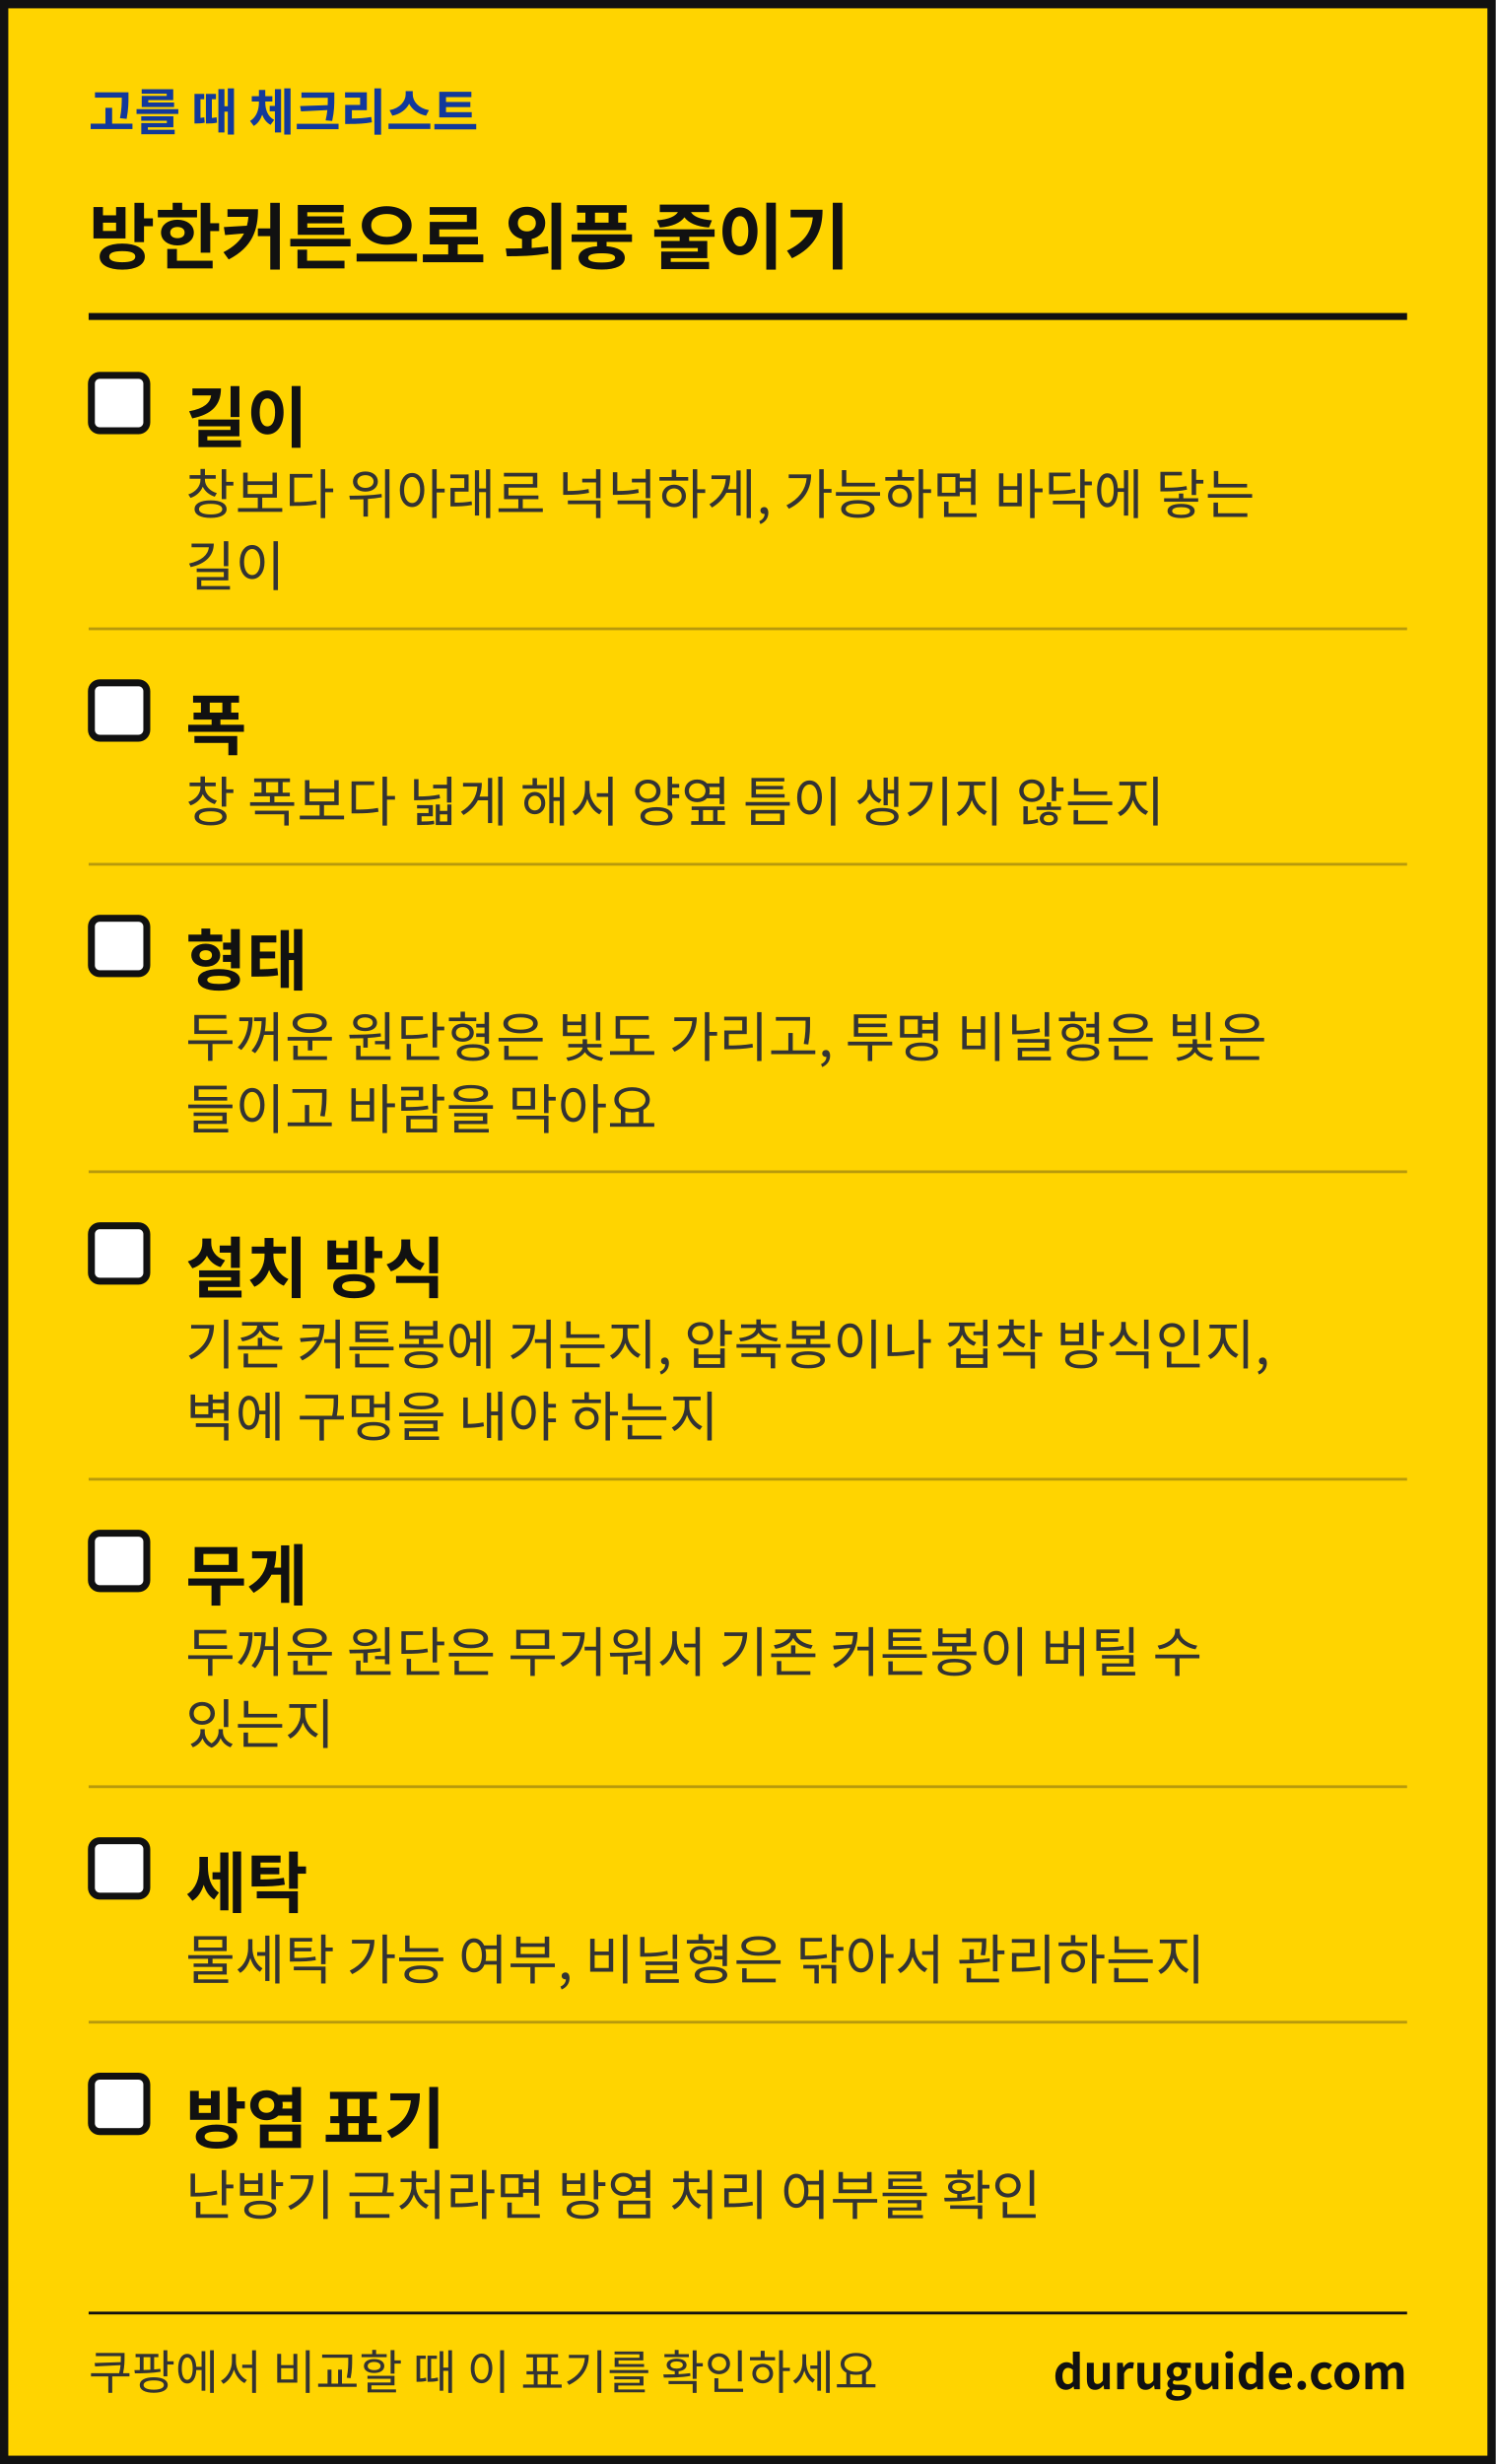
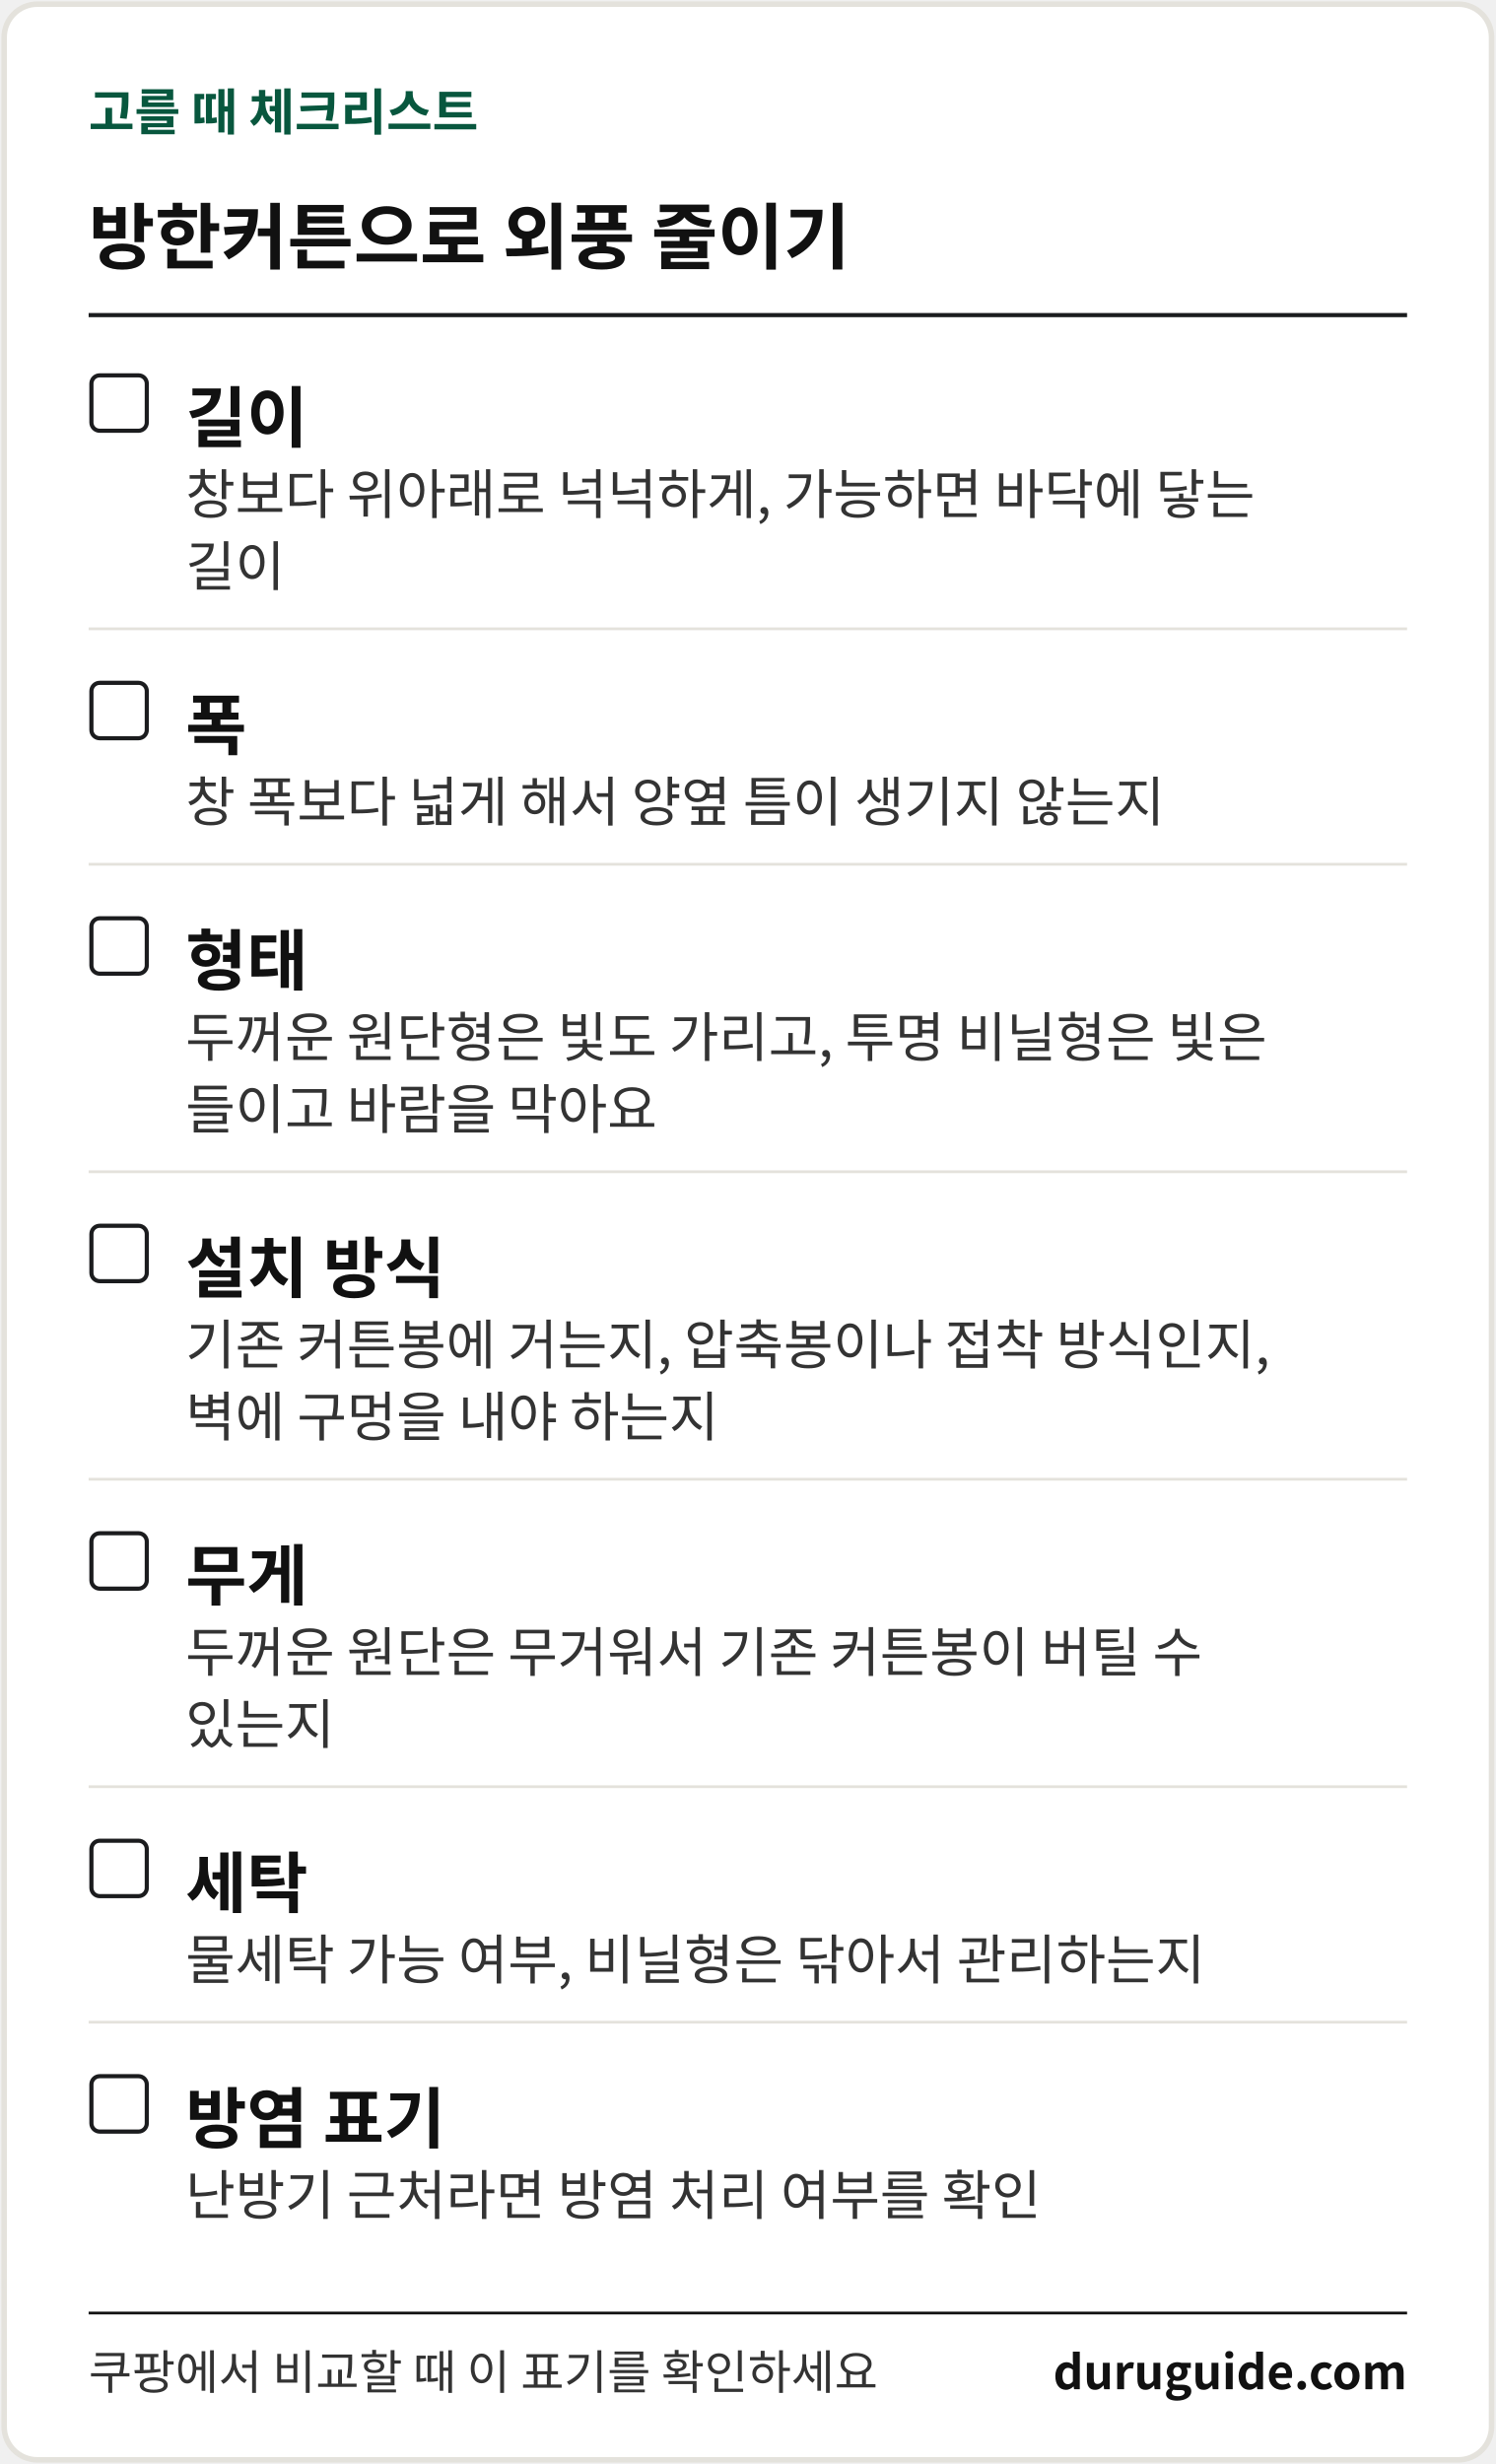
<svg xmlns="http://www.w3.org/2000/svg" width="1080" height="1779" viewBox="0 0 1080 1779" font-family="'Apple SD Gothic Neo','Malgun Gothic','Noto Sans KR','Noto Sans CJK KR',sans-serif" role="img" aria-label="생활 해결 가이드 체크리스트 카드">
-   <rect x="3" y="3" width="1074" height="1773" fill="#FFD400" stroke="#111111" stroke-width="6" />
-   <text x="64" y="94" font-size="36" font-weight="700" fill="#12399B">고를 때 체크리스트</text>
+   <rect x="3" y="3" width="1074" height="1773" rx="24" fill="#FFFFFF" stroke="#E4E2DC" stroke-width="4" />
+   <text x="64" y="94" font-size="36" font-weight="700" fill="#08573E">고를 때 체크리스트</text>
  <text x="64" y="190" font-size="52" font-weight="700" fill="#111111">방한커튼으로 외풍 줄이기</text>
-   <rect x="64" y="226" width="952" height="5" fill="#111111" />
-   <rect x="66" y="271" width="40" height="40" rx="6" fill="#FFFFFF" stroke="#111111" stroke-width="5" />
+   <rect x="64" y="226" width="952" height="3" fill="#1B1C1E" />
+   <rect x="66" y="271" width="40" height="40" rx="6" fill="#FFFFFF" stroke="#1B1C1E" stroke-width="3" />
  <text x="134" y="319" font-size="48" font-weight="700" fill="#111111">길이</text>
  <text x="134" y="371" font-size="39" fill="#333333">창보다 위아래로 넉넉하게, 가능하면 바닥에 닿는</text>
  <text x="134" y="423" font-size="39" fill="#333333">길이</text>
-   <rect x="64" y="453" width="952" height="2" fill="#B89A0C" />
-   <rect x="66" y="493" width="40" height="40" rx="6" fill="#FFFFFF" stroke="#111111" stroke-width="5" />
+   <rect x="64" y="453" width="952" height="2" fill="#E4E2DC" />
+   <rect x="66" y="493" width="40" height="40" rx="6" fill="#FFFFFF" stroke="#1B1C1E" stroke-width="3" />
  <text x="134" y="541" font-size="48" font-weight="700" fill="#111111">폭</text>
  <text x="134" y="593" font-size="39" fill="#333333">창 폭보다 넓게 해서 양옆 틈이 생기지 않는지</text>
-   <rect x="64" y="623" width="952" height="2" fill="#B89A0C" />
-   <rect x="66" y="663" width="40" height="40" rx="6" fill="#FFFFFF" stroke="#111111" stroke-width="5" />
+   <rect x="64" y="623" width="952" height="2" fill="#E4E2DC" />
+   <rect x="66" y="663" width="40" height="40" rx="6" fill="#FFFFFF" stroke="#1B1C1E" stroke-width="3" />
  <text x="134" y="711" font-size="48" font-weight="700" fill="#111111">형태</text>
  <text x="134" y="763" font-size="39" fill="#333333">두꺼운 원단형은 빛도 가리고, 투명 비닐형은 빛은</text>
  <text x="134" y="815" font-size="39" fill="#333333">들이고 바람을 막아요</text>
-   <rect x="64" y="845" width="952" height="2" fill="#B89A0C" />
-   <rect x="66" y="885" width="40" height="40" rx="6" fill="#FFFFFF" stroke="#111111" stroke-width="5" />
+   <rect x="64" y="845" width="952" height="2" fill="#E4E2DC" />
+   <rect x="66" y="885" width="40" height="40" rx="6" fill="#FFFFFF" stroke="#1B1C1E" stroke-width="3" />
  <text x="134" y="933" font-size="48" font-weight="700" fill="#111111">설치 방식</text>
  <text x="134" y="985" font-size="39" fill="#333333">기존 커튼봉에 거는지, 압축봉이나 접착 방식인지,</text>
  <text x="134" y="1037" font-size="39" fill="#333333">벽에 구멍을 내야 하는지</text>
-   <rect x="64" y="1067" width="952" height="2" fill="#B89A0C" />
-   <rect x="66" y="1107" width="40" height="40" rx="6" fill="#FFFFFF" stroke="#111111" stroke-width="5" />
+   <rect x="64" y="1067" width="952" height="2" fill="#E4E2DC" />
+   <rect x="66" y="1107" width="40" height="40" rx="6" fill="#FFFFFF" stroke="#1B1C1E" stroke-width="3" />
  <text x="134" y="1155" font-size="48" font-weight="700" fill="#111111">무게</text>
  <text x="134" y="1207" font-size="39" fill="#333333">두꺼운 원단은 무거워서 기존 커튼봉이 버틸 수</text>
  <text x="134" y="1259" font-size="39" fill="#333333">있는지</text>
-   <rect x="64" y="1289" width="952" height="2" fill="#B89A0C" />
-   <rect x="66" y="1329" width="40" height="40" rx="6" fill="#FFFFFF" stroke="#111111" stroke-width="5" />
+   <rect x="64" y="1289" width="952" height="2" fill="#E4E2DC" />
+   <rect x="66" y="1329" width="40" height="40" rx="6" fill="#FFFFFF" stroke="#1B1C1E" stroke-width="3" />
  <text x="134" y="1377" font-size="48" font-weight="700" fill="#111111">세탁</text>
  <text x="134" y="1429" font-size="39" fill="#333333">물세탁 가능 여부, 비닐형은 닦아서 관리하는지</text>
-   <rect x="64" y="1459" width="952" height="2" fill="#B89A0C" />
-   <rect x="66" y="1499" width="40" height="40" rx="6" fill="#FFFFFF" stroke="#111111" stroke-width="5" />
+   <rect x="64" y="1459" width="952" height="2" fill="#E4E2DC" />
+   <rect x="66" y="1499" width="40" height="40" rx="6" fill="#FFFFFF" stroke="#1B1C1E" stroke-width="3" />
  <text x="134" y="1547" font-size="48" font-weight="700" fill="#111111">방염 표기</text>
  <text x="134" y="1599" font-size="39" fill="#333333">난방기 근처라면 방염 처리 여부를 확인</text>
  <rect x="64" y="1669" width="952" height="2" fill="#111111" />
  <text x="64" y="1725" font-size="34" fill="#333333">쿠팡에서 비교할 때 이 표기를 확인하세요</text>
  <text x="1016" y="1725" font-size="34" font-weight="700" fill="#111111" text-anchor="end">duruguide.com</text>
</svg>
